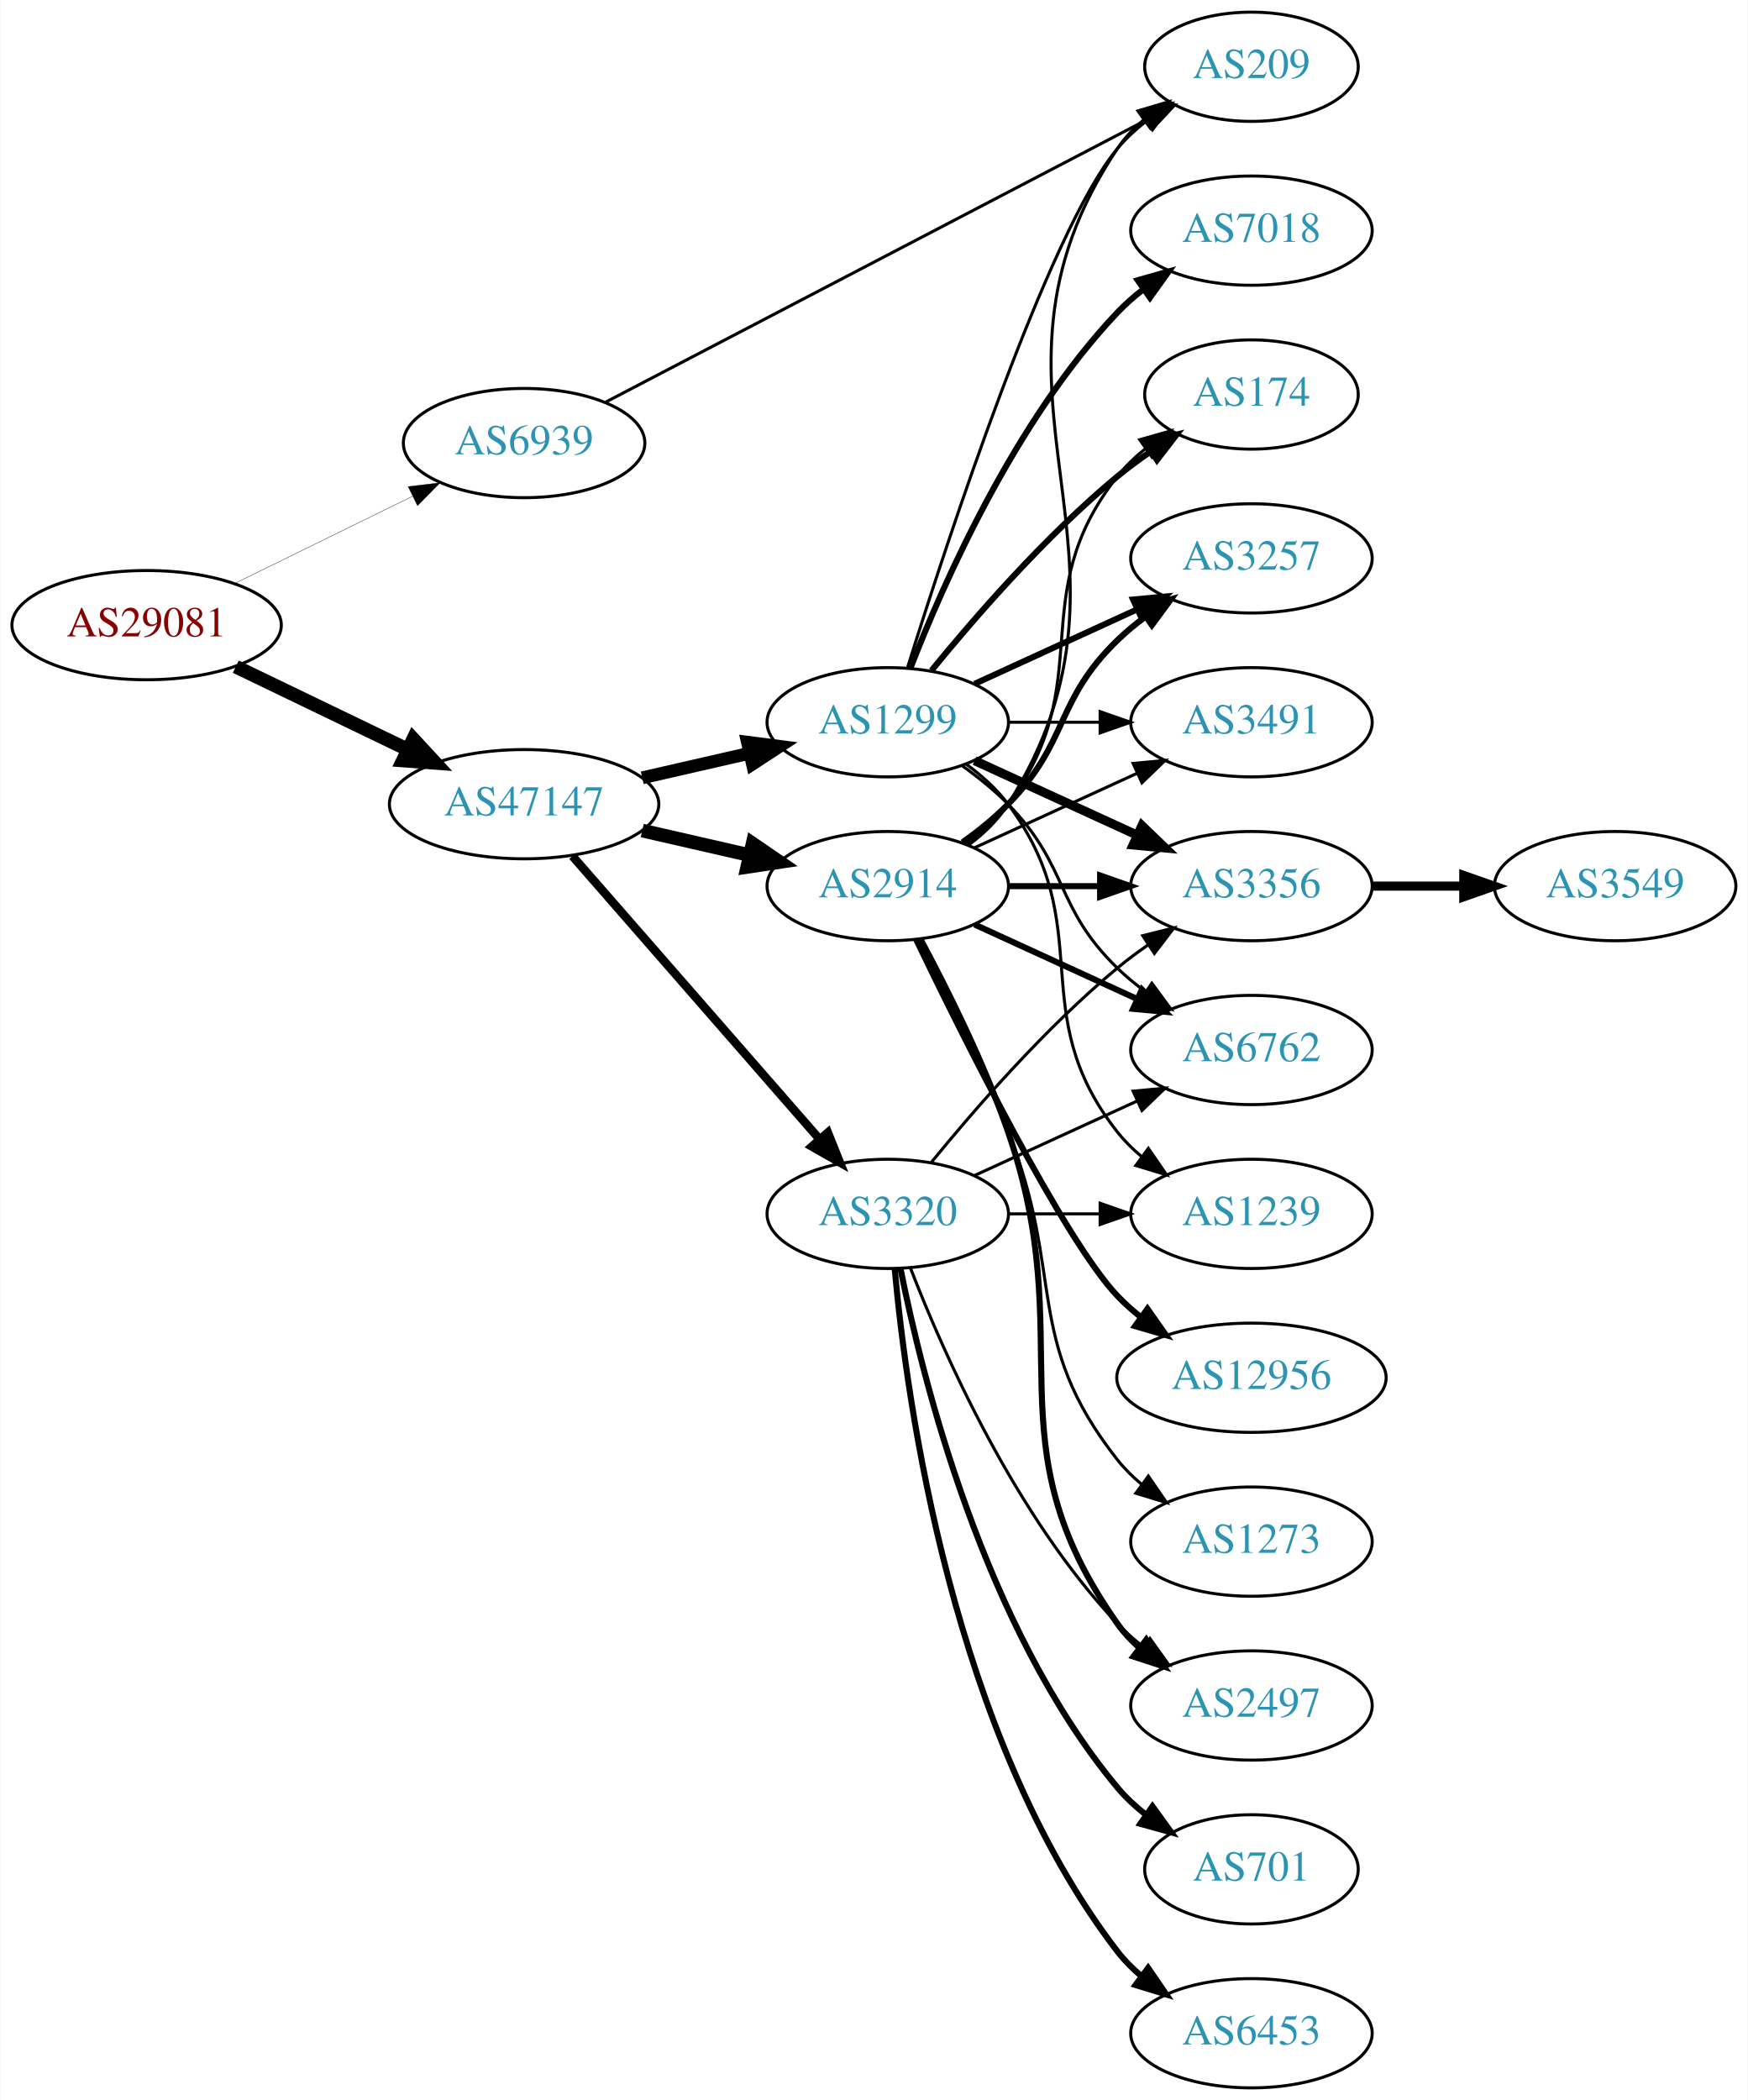
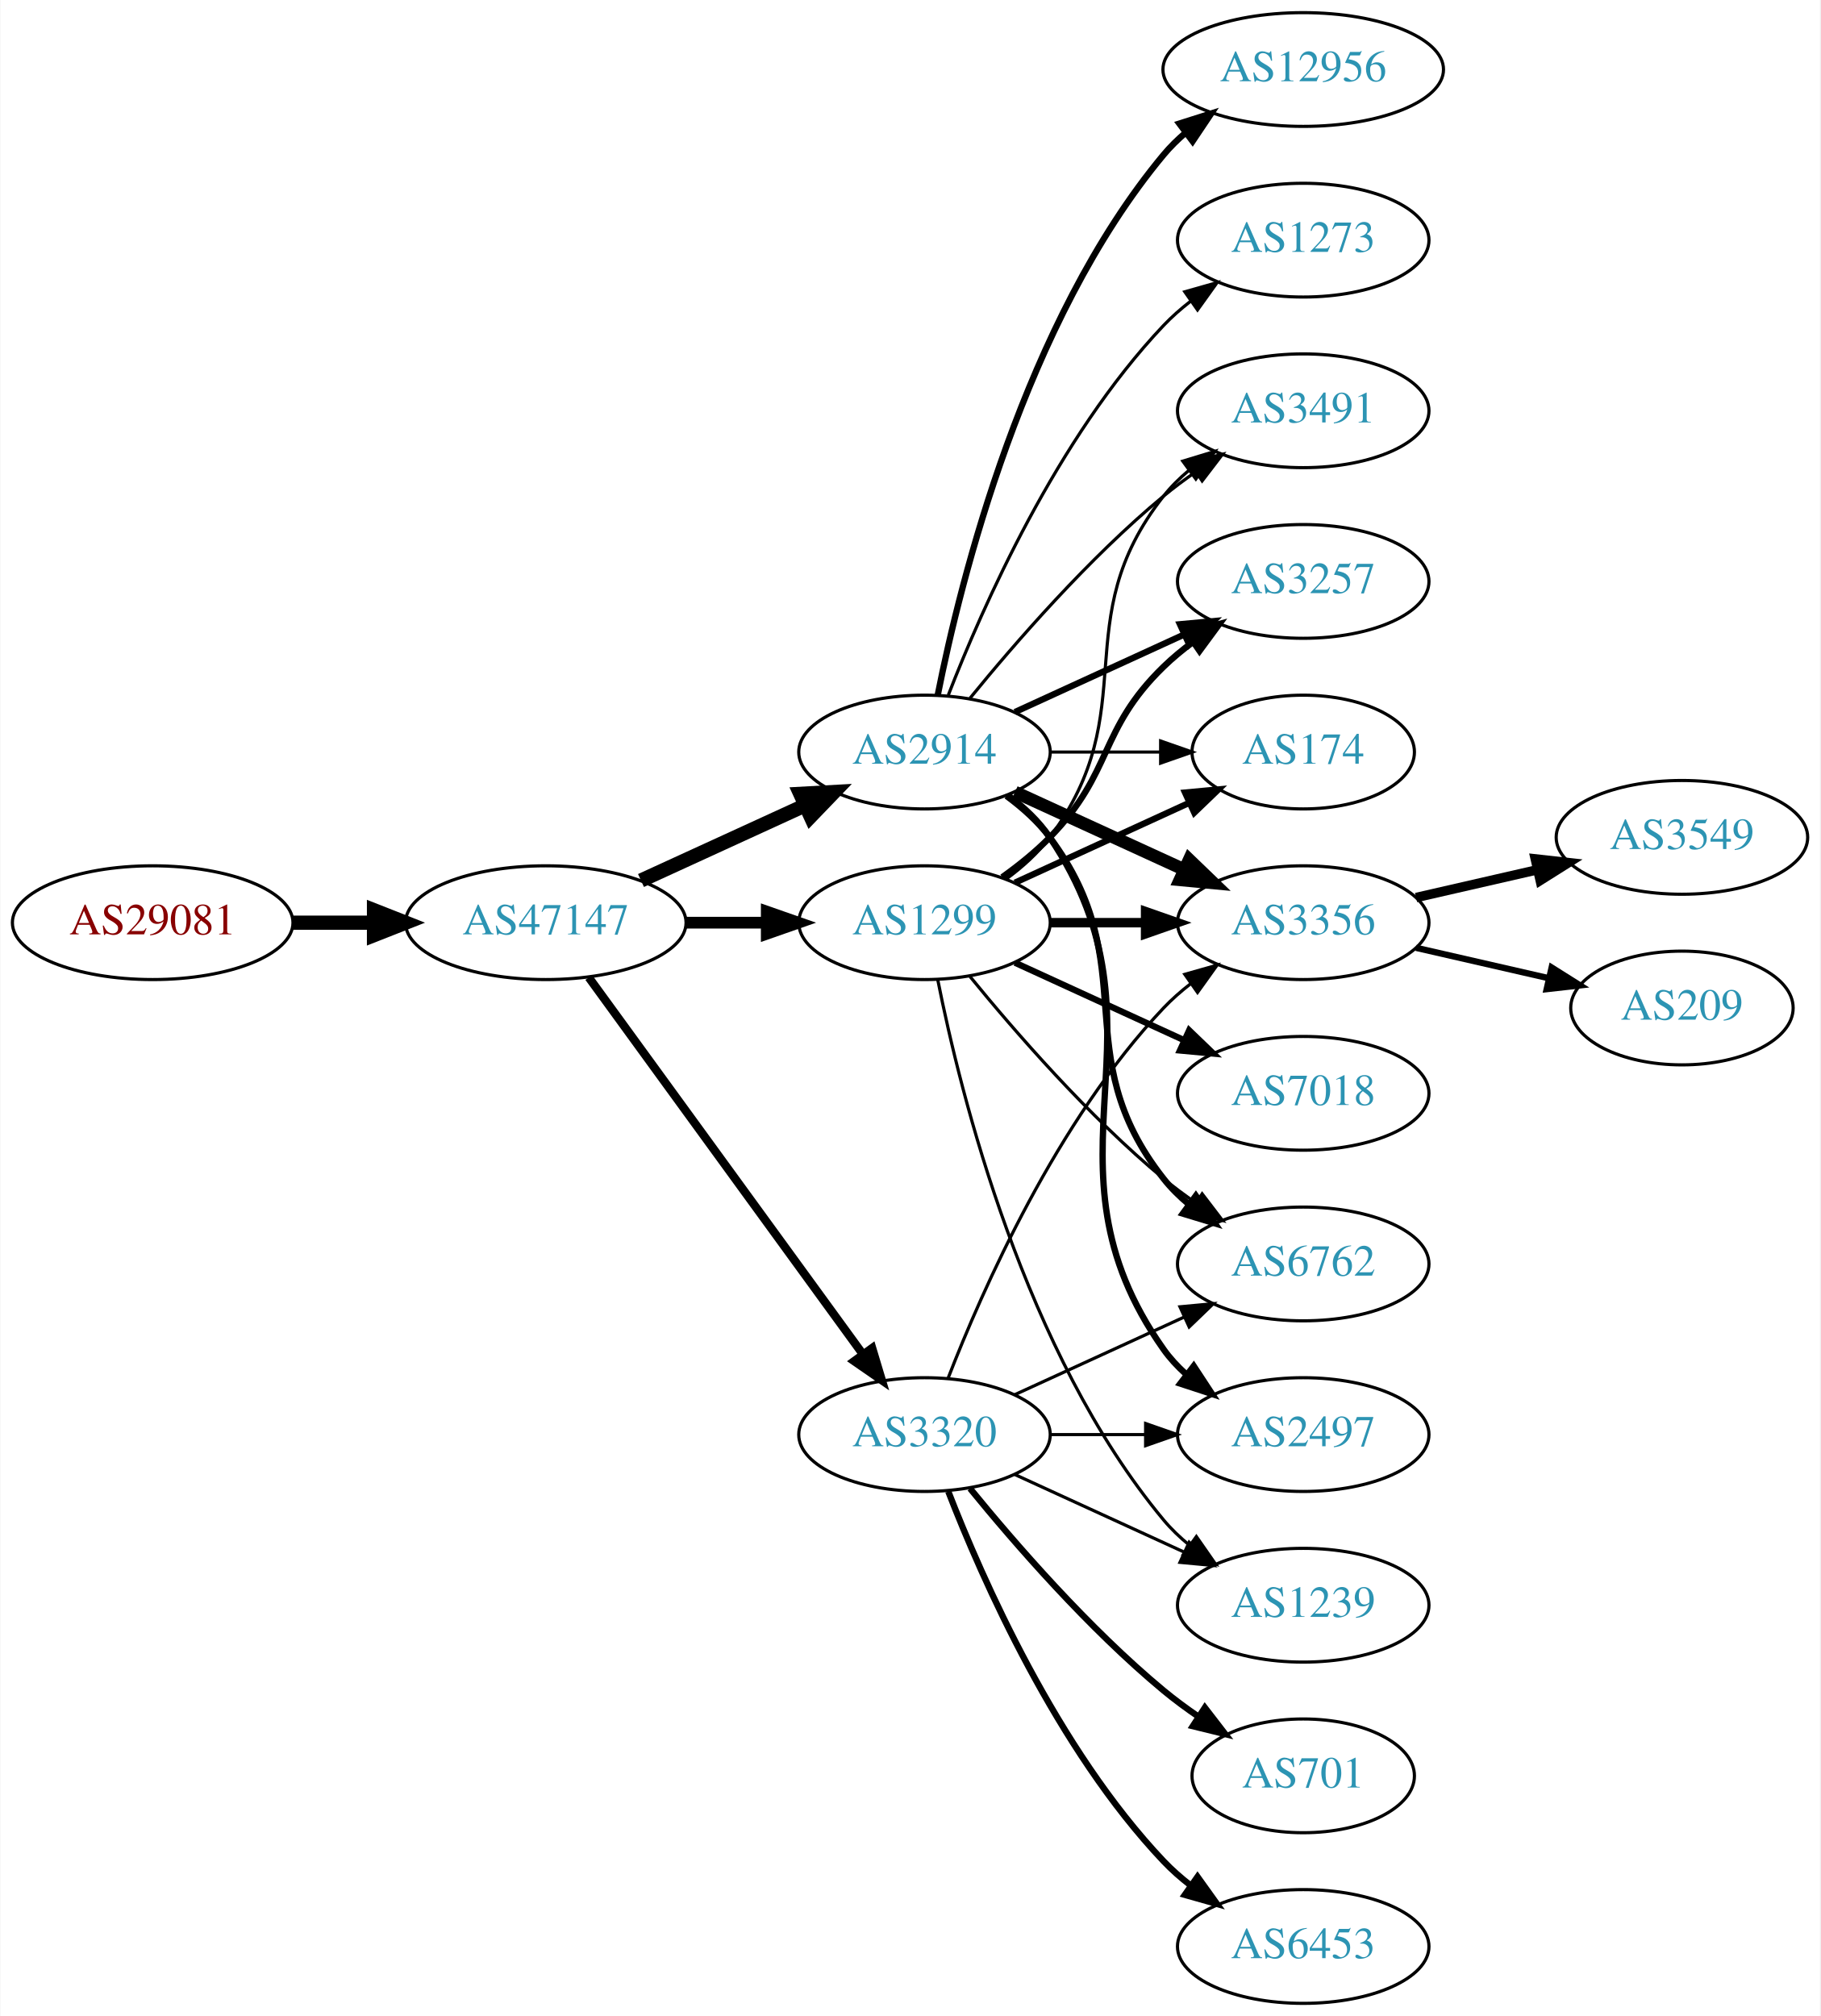
- <svg xmlns="http://www.w3.org/2000/svg" xmlns:xlink="http://www.w3.org/1999/xlink" width="576pt" height="692pt" viewBox="0.00 0.00 575.76 692.00">
-   <g id="graph0" class="graph" transform="scale(1 1) rotate(0) translate(4 688)">
-     <polygon fill="white" stroke="none" points="-4,4 -4,-688 571.762,-688 571.762,4 -4,4" />
+ <svg xmlns="http://www.w3.org/2000/svg" xmlns:xlink="http://www.w3.org/1999/xlink" width="576pt" height="638pt" viewBox="0.00 0.00 575.76 638.00">
+   <g id="graph0" class="graph" transform="scale(1 1) rotate(0) translate(4 634)">
+     <polygon fill="white" stroke="none" points="-4,4 -4,-634 571.762,-634 571.762,4 -4,4" />
    <g id="node1" class="node">
      <g id="a_node1">
        <a xlink:href="/asn/29081" xlink:title="AS29081 ~ WVNET-AT-AS [AT]">
-           <ellipse fill="#ffffff" stroke="black" cx="44.196" cy="-482" rx="44.393" ry="18" />
-           <text text-anchor="middle" x="44.196" y="-478.3" font-family="Times,serif" font-size="14.00" fill="#880000">AS29081</text>
+           <ellipse fill="#ffffff" stroke="black" cx="44.196" cy="-342" rx="44.393" ry="18" />
+           <text text-anchor="middle" x="44.196" y="-338.3" font-family="Times,serif" font-size="14.00" fill="#880000">AS29081</text>
        </a>
      </g>
    </g>
    <g id="node2" class="node">
      <g id="a_node2">
        <a xlink:href="/asn/47147" xlink:title="AS47147 ~ ANEXIA Internetdienstleistungs GmbH [AT]">
-           <ellipse fill="#ffffff" stroke="black" cx="168.588" cy="-423" rx="44.393" ry="18" />
-           <text text-anchor="middle" x="168.588" y="-419.3" font-family="Times,serif" font-size="14.00" fill="#2c94b3">AS47147</text>
+           <ellipse fill="#ffffff" stroke="black" cx="168.588" cy="-342" rx="44.393" ry="18" />
+           <text text-anchor="middle" x="168.588" y="-338.3" font-family="Times,serif" font-size="14.00" fill="#2c94b3">AS47147</text>
        </a>
      </g>
    </g>
    <g id="edge1" class="edge">
-       <path fill="none" stroke="black" stroke-width="4.5" d="M73.583,-468.316C90.421,-460.199 111.963,-449.814 130.177,-441.034" />
-       <polygon fill="black" stroke="black" stroke-width="4.5" points="132.057,-444.499 139.355,-436.61 128.637,-437.405 132.057,-444.499" />
+       <path fill="none" stroke="black" stroke-width="4.5" d="M88.692,-342C96.898,-342 105.569,-342 114.041,-342" />
+       <polygon fill="black" stroke="black" stroke-width="4.5" points="114.233,-345.938 124.233,-342 114.233,-338.063 114.233,-345.938" />
    </g>
    <g id="node3" class="node">
      <g id="a_node3">
-         <a xlink:href="/asn/6939" xlink:title="AS6939 ~ Hurricane Electric LLC [US]">
-           <ellipse fill="#ffffff" stroke="black" cx="168.588" cy="-542" rx="39.794" ry="18" />
-           <text text-anchor="middle" x="168.588" y="-538.3" font-family="Times,serif" font-size="14.00" fill="#2c94b3">AS6939</text>
+         <a xlink:href="/asn/2914" xlink:title="AS2914 ~ NTT America, Inc. [US]">
+           <ellipse fill="#ffffff" stroke="black" cx="288.431" cy="-396" rx="39.794" ry="18" />
+           <text text-anchor="middle" x="288.431" y="-392.3" font-family="Times,serif" font-size="14.00" fill="#2c94b3">AS2914</text>
        </a>
      </g>
    </g>
    <g id="edge2" class="edge">
-       <path fill="none" stroke="black" stroke-width="0.11" d="M73.275,-495.765C90.663,-504.289 113.156,-515.316 131.814,-524.462" />
-       <polygon fill="black" stroke="black" stroke-width="0.11" points="130.379,-527.657 140.899,-528.916 133.46,-521.372 130.379,-527.657" />
+       <path fill="none" stroke="black" stroke-width="4.5" d="M198.718,-355.348C214.329,-362.502 233.727,-371.391 250.399,-379.03" />
+       <polygon fill="black" stroke="black" stroke-width="4.5" points="249.119,-382.775 259.851,-383.362 252.4,-375.616 249.119,-382.775" />
    </g>
    <g id="node4" class="node">
      <g id="a_node4">
        <a xlink:href="/asn/1299" xlink:title="AS1299 ~ Telia Carrier [EU]">
-           <ellipse fill="#ffffff" stroke="black" cx="288.431" cy="-450" rx="39.794" ry="18" />
-           <text text-anchor="middle" x="288.431" y="-446.3" font-family="Times,serif" font-size="14.00" fill="#2c94b3">AS1299</text>
+           <ellipse fill="#ffffff" stroke="black" cx="288.431" cy="-342" rx="39.794" ry="18" />
+           <text text-anchor="middle" x="288.431" y="-338.3" font-family="Times,serif" font-size="14.00" fill="#2c94b3">AS1299</text>
        </a>
      </g>
    </g>
    <g id="edge3" class="edge">
-       <path fill="none" stroke="black" stroke-width="4.219" d="M207.523,-431.692C218.764,-434.267 231.176,-437.111 242.799,-439.774" />
-       <polygon fill="black" stroke="black" stroke-width="4.219" points="242.189,-443.421 252.761,-442.057 243.838,-436.225 242.189,-443.421" />
+       <path fill="none" stroke="black" stroke-width="3.706" d="M212.799,-342C221.112,-342 229.875,-342 238.357,-342" />
+       <polygon fill="black" stroke="black" stroke-width="3.706" points="238.516,-345.5 248.516,-342 238.516,-338.5 238.516,-345.5" />
    </g>
    <g id="node5" class="node">
      <g id="a_node5">
-         <a xlink:href="/asn/2914" xlink:title="AS2914 ~ NTT America, Inc. [US]">
-           <ellipse fill="#ffffff" stroke="black" cx="288.431" cy="-396" rx="39.794" ry="18" />
-           <text text-anchor="middle" x="288.431" y="-392.3" font-family="Times,serif" font-size="14.00" fill="#2c94b3">AS2914</text>
+         <a xlink:href="/asn/3320" xlink:title="AS3320 ~ DTAG [DE]">
+           <ellipse fill="#ffffff" stroke="black" cx="288.431" cy="-180" rx="39.794" ry="18" />
+           <text text-anchor="middle" x="288.431" y="-176.3" font-family="Times,serif" font-size="14.00" fill="#2c94b3">AS3320</text>
        </a>
      </g>
    </g>
    <g id="edge4" class="edge">
-       <path fill="none" stroke="black" stroke-width="4.5" d="M207.523,-414.308C218.764,-411.733 231.176,-408.889 242.799,-406.226" />
-       <polygon fill="black" stroke="black" stroke-width="4.5" points="243.893,-410.015 252.761,-403.943 242.134,-402.339 243.893,-410.015" />
+       <path fill="none" stroke="black" stroke-width="2.647" d="M182.199,-324.663C203.02,-296.04 244.683,-238.767 268.871,-205.514" />
+       <polygon fill="black" stroke="black" stroke-width="2.647" points="271.858,-207.358 274.91,-197.212 266.197,-203.24 271.858,-207.358" />
    </g>
    <g id="node6" class="node">
      <g id="a_node6">
-         <a xlink:href="/asn/3320" xlink:title="AS3320 ~ DTAG [DE]">
-           <ellipse fill="#ffffff" stroke="black" cx="288.431" cy="-288" rx="39.794" ry="18" />
-           <text text-anchor="middle" x="288.431" y="-284.3" font-family="Times,serif" font-size="14.00" fill="#2c94b3">AS3320</text>
+         <a xlink:href="/asn/6762" xlink:title="AS6762 ~ TELECOM ITALIA SPARKLE S.p.A. [IT]">
+           <ellipse fill="#ffffff" stroke="black" cx="408.273" cy="-234" rx="39.794" ry="18" />
+           <text text-anchor="middle" x="408.273" y="-230.3" font-family="Times,serif" font-size="14.00" fill="#2c94b3">AS6762</text>
        </a>
      </g>
    </g>
    <g id="edge5" class="edge">
-       <path fill="none" stroke="black" stroke-width="2.812" d="M184.513,-405.902C205.056,-382.369 242.175,-339.845 265.771,-312.813" />
-       <polygon fill="black" stroke="black" stroke-width="2.812" points="268.688,-314.794 272.627,-304.959 263.414,-310.191 268.688,-314.794" />
+       <path fill="none" stroke="black" stroke-width="2" d="M314.362,-382.118C319.438,-378.389 324.356,-373.984 328.077,-369 358.349,-328.458 332.779,-300.754 364.077,-261 366.402,-258.047 369.146,-255.33 372.105,-252.853" />
+       <polygon fill="black" stroke="black" stroke-width="2" points="374.298,-255.585 380.302,-246.855 370.165,-249.936 374.298,-255.585" />
+     </g>
+     <g id="node7" class="node">
+       <g id="a_node7">
+         <a xlink:href="/asn/2497" xlink:title="AS2497 ~ Internet Initiative Japan Inc. [JP]">
+           <ellipse fill="#ffffff" stroke="black" cx="408.273" cy="-180" rx="39.794" ry="18" />
+           <text text-anchor="middle" x="408.273" y="-176.3" font-family="Times,serif" font-size="14.00" fill="#2c94b3">AS2497</text>
+         </a>
+       </g>
+     </g>
+     <g id="edge6" class="edge">
+       <path fill="none" stroke="black" stroke-width="2" d="M314.75,-382.393C319.806,-378.649 324.617,-374.169 328.077,-369 369.102,-307.706 321.498,-267.225 364.077,-207 366.068,-204.184 368.455,-201.599 371.071,-199.24" />
+       <polygon fill="black" stroke="black" stroke-width="2" points="373.624,-201.694 379.44,-192.838 369.371,-196.135 373.624,-201.694" />
+     </g>
+     <g id="node8" class="node">
+       <g id="a_node8">
+         <a xlink:href="/asn/3356" xlink:title="AS3356 ~ Level 3 Parent, LLC [US]">
+           <ellipse fill="#ffffff" stroke="black" cx="408.273" cy="-342" rx="39.794" ry="18" />
+           <text text-anchor="middle" x="408.273" y="-338.3" font-family="Times,serif" font-size="14.00" fill="#2c94b3">AS3356</text>
+         </a>
+       </g>
+     </g>
+     <g id="edge7" class="edge">
+       <path fill="none" stroke="black" stroke-width="4" d="M317.06,-383.339C333.017,-376.027 353.287,-366.739 370.57,-358.819" />
+       <polygon fill="black" stroke="black" stroke-width="4" points="372.185,-361.929 379.818,-354.581 369.269,-355.565 372.185,-361.929" />
+     </g>
+     <g id="node9" class="node">
+       <g id="a_node9">
+         <a xlink:href="/asn/3491" xlink:title="AS3491 ~ PCCW Global, Inc. [US]">
+           <ellipse fill="#ffffff" stroke="black" cx="408.273" cy="-504" rx="39.794" ry="18" />
+           <text text-anchor="middle" x="408.273" y="-500.3" font-family="Times,serif" font-size="14.00" fill="#2c94b3">AS3491</text>
+         </a>
+       </g>
+     </g>
+     <g id="edge8" class="edge">
+       <path fill="none" stroke="black" d="M302.85,-413.065C316.964,-430.375 340.379,-457.345 364.077,-477 367.294,-479.668 370.794,-482.27 374.365,-484.741" />
+       <polygon fill="black" stroke="black" points="372.442,-487.666 382.721,-490.236 376.288,-481.817 372.442,-487.666" />
    </g>
    <g id="node10" class="node">
      <g id="a_node10">
-         <a xlink:href="/asn/209" xlink:title="AS209 ~ CenturyLink Communications, LLC [US]">
-           <ellipse fill="#ffffff" stroke="black" cx="408.273" cy="-666" rx="35.194" ry="18" />
-           <text text-anchor="middle" x="408.273" y="-662.3" font-family="Times,serif" font-size="14.00" fill="#2c94b3">AS209</text>
-         </a>
-       </g>
-     </g>
-     <g id="edge30" class="edge">
-       <path fill="none" stroke="black" d="M195.477,-555.506C238.792,-578.103 325.904,-623.55 373.809,-648.542" />
-       <polygon fill="black" stroke="black" points="372.358,-651.732 382.843,-653.255 375.596,-645.526 372.358,-651.732" />
-     </g>
-     <g id="node7" class="node">
-       <g id="a_node7">
-         <a xlink:href="/asn/3356" xlink:title="AS3356 ~ Level 3 Parent, LLC [US]">
-           <ellipse fill="#ffffff" stroke="black" cx="408.273" cy="-396" rx="39.794" ry="18" />
-           <text text-anchor="middle" x="408.273" y="-392.3" font-family="Times,serif" font-size="14.00" fill="#2c94b3">AS3356</text>
-         </a>
-       </g>
-     </g>
-     <g id="edge6" class="edge">
-       <path fill="none" stroke="black" stroke-width="3" d="M317.06,-437.339C333.017,-430.027 353.287,-420.739 370.57,-412.819" />
-       <polygon fill="black" stroke="black" stroke-width="3" points="372.185,-415.929 379.818,-408.581 369.269,-409.565 372.185,-415.929" />
-     </g>
-     <g id="node8" class="node">
-       <g id="a_node8">
-         <a xlink:href="/asn/174" xlink:title="AS174 ~ Cogent Communications [US]">
-           <ellipse fill="#ffffff" stroke="black" cx="408.273" cy="-558" rx="35.194" ry="18" />
-           <text text-anchor="middle" x="408.273" y="-554.3" font-family="Times,serif" font-size="14.00" fill="#2c94b3">AS174</text>
-         </a>
-       </g>
-     </g>
-     <g id="edge7" class="edge">
-       <path fill="none" stroke="black" stroke-width="2" d="M302.85,-467.065C316.964,-484.375 340.379,-511.345 364.077,-531 367.54,-533.872 371.333,-536.669 375.187,-539.308" />
-       <polygon fill="black" stroke="black" stroke-width="2" points="373.33,-542.275 383.62,-544.797 377.149,-536.408 373.33,-542.275" />
-     </g>
-     <g id="node9" class="node">
-       <g id="a_node9">
-         <a xlink:href="/asn/7018" xlink:title="AS7018 ~ AT&amp;T Services, Inc. [US]">
-           <ellipse fill="#ffffff" stroke="black" cx="408.273" cy="-612" rx="39.794" ry="18" />
-           <text text-anchor="middle" x="408.273" y="-608.3" font-family="Times,serif" font-size="14.00" fill="#2c94b3">AS7018</text>
-         </a>
-       </g>
-     </g>
-     <g id="edge8" class="edge">
-       <path fill="none" stroke="black" stroke-width="2" d="M295.954,-467.994C306.704,-495.728 330.362,-549.429 364.077,-585 366.663,-587.728 369.581,-590.294 372.649,-592.677" />
-       <polygon fill="black" stroke="black" stroke-width="2" points="370.803,-595.658 380.997,-598.543 374.827,-589.93 370.803,-595.658" />
+         <a xlink:href="/asn/3257" xlink:title="AS3257 ~ GTT [DE]">
+           <ellipse fill="#ffffff" stroke="black" cx="408.273" cy="-450" rx="39.794" ry="18" />
+           <text text-anchor="middle" x="408.273" y="-446.3" font-family="Times,serif" font-size="14.00" fill="#2c94b3">AS3257</text>
+         </a>
+       </g>
    </g>
    <g id="edge9" class="edge">
-       <path fill="none" stroke="black" d="M294.951,-468.025C307.984,-509.771 341.282,-611.614 364.077,-639 366.814,-642.288 370.059,-645.298 373.522,-648.017" />
-       <polygon fill="black" stroke="black" points="371.658,-650.983 381.863,-653.827 375.659,-645.239 371.658,-650.983" />
+       <path fill="none" stroke="black" stroke-width="2" d="M317.06,-408.661C333.017,-415.973 353.287,-425.261 370.57,-433.181" />
+       <polygon fill="black" stroke="black" stroke-width="2" points="369.269,-436.435 379.818,-437.419 372.185,-430.071 369.269,-436.435" />
    </g>
    <g id="node11" class="node">
      <g id="a_node11">
-         <a xlink:href="/asn/3257" xlink:title="AS3257 ~ GTT [DE]">
-           <ellipse fill="#ffffff" stroke="black" cx="408.273" cy="-504" rx="39.794" ry="18" />
-           <text text-anchor="middle" x="408.273" y="-500.3" font-family="Times,serif" font-size="14.00" fill="#2c94b3">AS3257</text>
+         <a xlink:href="/asn/174" xlink:title="AS174 ~ Cogent Communications [US]">
+           <ellipse fill="#ffffff" stroke="black" cx="408.273" cy="-396" rx="35.194" ry="18" />
+           <text text-anchor="middle" x="408.273" y="-392.3" font-family="Times,serif" font-size="14.00" fill="#2c94b3">AS174</text>
        </a>
      </g>
    </g>
    <g id="edge10" class="edge">
-       <path fill="none" stroke="black" stroke-width="2" d="M317.06,-462.661C333.017,-469.973 353.287,-479.261 370.57,-487.181" />
-       <polygon fill="black" stroke="black" stroke-width="2" points="369.269,-490.435 379.818,-491.419 372.185,-484.071 369.269,-490.435" />
+       <path fill="none" stroke="black" d="M328.343,-396C339.43,-396 351.59,-396 362.972,-396" />
+       <polygon fill="black" stroke="black" points="363.154,-399.5 373.154,-396 363.154,-392.5 363.154,-399.5" />
    </g>
    <g id="node12" class="node">
      <g id="a_node12">
-         <a xlink:href="/asn/6762" xlink:title="AS6762 ~ TELECOM ITALIA SPARKLE S.p.A. [IT]">
-           <ellipse fill="#ffffff" stroke="black" cx="408.273" cy="-342" rx="39.794" ry="18" />
-           <text text-anchor="middle" x="408.273" y="-338.3" font-family="Times,serif" font-size="14.00" fill="#2c94b3">AS6762</text>
+         <a xlink:href="/asn/12956" xlink:title="AS12956 ~ TELXIUS [ES]">
+           <ellipse fill="#ffffff" stroke="black" cx="408.273" cy="-612" rx="44.393" ry="18" />
+           <text text-anchor="middle" x="408.273" y="-608.3" font-family="Times,serif" font-size="14.00" fill="#2c94b3">AS12956</text>
        </a>
      </g>
    </g>
    <g id="edge11" class="edge">
-       <path fill="none" stroke="black" d="M313.025,-435.611C318.281,-431.852 323.613,-427.563 328.077,-423 348.25,-402.383 343.384,-389.094 364.077,-369 366.922,-366.237 370.096,-363.614 373.396,-361.166" />
-       <polygon fill="black" stroke="black" points="375.462,-363.994 381.744,-355.462 371.513,-358.214 375.462,-363.994" />
+       <path fill="none" stroke="black" stroke-width="2" d="M292.629,-414.073C299.793,-450.141 320.067,-532.125 364.077,-585 366.171,-587.515 368.561,-589.867 371.119,-592.051" />
+       <polygon fill="black" stroke="black" stroke-width="2" points="369.068,-594.887 379.167,-598.091 373.27,-589.289 369.068,-594.887" />
    </g>
    <g id="node13" class="node">
      <g id="a_node13">
-         <a xlink:href="/asn/1239" xlink:title="AS1239 ~ Sprint [US]">
-           <ellipse fill="#ffffff" stroke="black" cx="408.273" cy="-288" rx="39.794" ry="18" />
-           <text text-anchor="middle" x="408.273" y="-284.3" font-family="Times,serif" font-size="14.00" fill="#2c94b3">AS1239</text>
+         <a xlink:href="/asn/1273" xlink:title="AS1273 ~ Vodafone Group PLC [EU]">
+           <ellipse fill="#ffffff" stroke="black" cx="408.273" cy="-558" rx="39.794" ry="18" />
+           <text text-anchor="middle" x="408.273" y="-554.3" font-family="Times,serif" font-size="14.00" fill="#2c94b3">AS1273</text>
        </a>
      </g>
    </g>
    <g id="edge12" class="edge">
-       <path fill="none" stroke="black" d="M314.362,-436.118C319.438,-432.389 324.356,-427.984 328.077,-423 358.349,-382.458 332.779,-354.754 364.077,-315 366.402,-312.047 369.146,-309.33 372.105,-306.853" />
-       <polygon fill="black" stroke="black" points="374.298,-309.585 380.302,-300.855 370.165,-303.936 374.298,-309.585" />
+       <path fill="none" stroke="black" d="M295.954,-413.994C306.704,-441.728 330.362,-495.429 364.077,-531 366.663,-533.728 369.581,-536.294 372.649,-538.677" />
+       <polygon fill="black" stroke="black" points="370.803,-541.658 380.997,-544.543 374.827,-535.93 370.803,-541.658" />
+     </g>
+     <g id="edge17" class="edge">
+       <path fill="none" stroke="black" d="M302.85,-324.935C316.964,-307.625 340.379,-280.655 364.077,-261 367.294,-258.332 370.794,-255.73 374.365,-253.259" />
+       <polygon fill="black" stroke="black" points="376.288,-256.183 382.721,-247.764 372.442,-250.334 376.288,-256.183" />
+     </g>
+     <g id="edge13" class="edge">
+       <path fill="none" stroke="black" stroke-width="3" d="M328.343,-342C337.897,-342 348.246,-342 358.209,-342" />
+       <polygon fill="black" stroke="black" stroke-width="3" points="358.402,-345.5 368.402,-342 358.402,-338.5 358.402,-345.5" />
+     </g>
+     <g id="edge19" class="edge">
+       <path fill="none" stroke="black" d="M314.362,-355.882C319.438,-359.611 324.356,-364.016 328.077,-369 358.349,-409.542 332.779,-437.246 364.077,-477 366.402,-479.953 369.146,-482.67 372.105,-485.147" />
+       <polygon fill="black" stroke="black" points="370.165,-488.064 380.302,-491.145 374.298,-482.415 370.165,-488.064" />
+     </g>
+     <g id="edge16" class="edge">
+       <path fill="none" stroke="black" stroke-width="2" d="M313.025,-356.389C318.281,-360.148 323.613,-364.437 328.077,-369 348.25,-389.617 343.384,-402.906 364.077,-423 366.922,-425.763 370.096,-428.386 373.396,-430.834" />
+       <polygon fill="black" stroke="black" stroke-width="2" points="371.513,-433.786 381.744,-436.538 375.462,-428.006 371.513,-433.786" />
+     </g>
+     <g id="edge15" class="edge">
+       <path fill="none" stroke="black" stroke-width="2" d="M317.06,-354.661C333.476,-362.183 354.457,-371.798 372.054,-379.861" />
+       <polygon fill="black" stroke="black" stroke-width="2" points="370.883,-383.174 381.432,-384.158 373.799,-376.811 370.883,-383.174" />
    </g>
    <g id="node14" class="node">
      <g id="a_node14">
-         <a xlink:href="/asn/3491" xlink:title="AS3491 ~ PCCW Global, Inc. [US]">
-           <ellipse fill="#ffffff" stroke="black" cx="408.273" cy="-450" rx="39.794" ry="18" />
-           <text text-anchor="middle" x="408.273" y="-446.3" font-family="Times,serif" font-size="14.00" fill="#2c94b3">AS3491</text>
-         </a>
-       </g>
-     </g>
-     <g id="edge13" class="edge">
-       <path fill="none" stroke="black" d="M328.343,-450C337.897,-450 348.246,-450 358.209,-450" />
-       <polygon fill="black" stroke="black" points="358.402,-453.5 368.402,-450 358.402,-446.5 358.402,-453.5" />
+         <a xlink:href="/asn/7018" xlink:title="AS7018 ~ AT&amp;T Services, Inc. [US]">
+           <ellipse fill="#ffffff" stroke="black" cx="408.273" cy="-288" rx="39.794" ry="18" />
+           <text text-anchor="middle" x="408.273" y="-284.3" font-family="Times,serif" font-size="14.00" fill="#2c94b3">AS7018</text>
+         </a>
+       </g>
    </g>
    <g id="edge14" class="edge">
-       <path fill="none" stroke="black" stroke-width="2" d="M328.343,-396C337.897,-396 348.246,-396 358.209,-396" />
-       <polygon fill="black" stroke="black" stroke-width="2" points="358.402,-399.5 368.402,-396 358.402,-392.5 358.402,-399.5" />
-     </g>
-     <g id="edge16" class="edge">
-       <path fill="none" stroke="black" d="M314.362,-409.882C319.438,-413.611 324.356,-418.016 328.077,-423 358.349,-463.542 332.779,-491.246 364.077,-531 366.724,-534.361 369.912,-537.417 373.344,-540.161" />
-       <polygon fill="black" stroke="black" points="371.457,-543.113 381.651,-546 375.482,-537.386 371.457,-543.113" />
-     </g>
-     <g id="edge21" class="edge">
-       <path fill="none" stroke="black" d="M314.957,-409.472C320.002,-413.223 324.757,-417.74 328.077,-423 380.027,-505.3 310.039,-558.056 364.077,-639 366.453,-642.558 369.473,-645.736 372.809,-648.549" />
-       <polygon fill="black" stroke="black" points="370.854,-651.455 381.013,-654.462 374.947,-645.776 370.854,-651.455" />
-     </g>
-     <g id="edge17" class="edge">
-       <path fill="none" stroke="black" stroke-width="2" d="M313.025,-410.389C318.281,-414.148 323.613,-418.437 328.077,-423 348.25,-443.617 343.384,-456.906 364.077,-477 366.922,-479.763 370.096,-482.386 373.396,-484.834" />
-       <polygon fill="black" stroke="black" stroke-width="2" points="371.513,-487.786 381.744,-490.538 375.462,-482.006 371.513,-487.786" />
-     </g>
-     <g id="edge19" class="edge">
-       <path fill="none" stroke="black" stroke-width="2" d="M317.06,-383.339C333.017,-376.027 353.287,-366.739 370.57,-358.819" />
-       <polygon fill="black" stroke="black" stroke-width="2" points="372.185,-361.929 379.818,-354.581 369.269,-355.565 372.185,-361.929" />
-     </g>
-     <g id="edge18" class="edge">
-       <path fill="none" stroke="black" d="M317.06,-408.661C333.017,-415.973 353.287,-425.261 370.57,-433.181" />
-       <polygon fill="black" stroke="black" points="369.269,-436.435 379.818,-437.419 372.185,-430.071 369.269,-436.435" />
+       <path fill="none" stroke="black" stroke-width="2" d="M317.06,-329.339C333.017,-322.027 353.287,-312.739 370.57,-304.819" />
+       <polygon fill="black" stroke="black" stroke-width="2" points="372.185,-307.929 379.818,-300.581 369.269,-301.565 372.185,-307.929" />
    </g>
    <g id="node15" class="node">
      <g id="a_node15">
-         <a xlink:href="/asn/2497" xlink:title="AS2497 ~ Internet Initiative Japan Inc. [JP]">
+         <a xlink:href="/asn/1239" xlink:title="AS1239 ~ Sprint [US]">
          <ellipse fill="#ffffff" stroke="black" cx="408.273" cy="-126" rx="39.794" ry="18" />
-           <text text-anchor="middle" x="408.273" y="-122.3" font-family="Times,serif" font-size="14.00" fill="#2c94b3">AS2497</text>
-         </a>
-       </g>
-     </g>
-     <g id="edge15" class="edge">
-       <path fill="none" stroke="black" stroke-width="2" d="M299.224,-378.474C307.861,-362.389 320.258,-337.685 328.077,-315 352.112,-245.269 321.498,-213.225 364.077,-153 366.068,-150.184 368.455,-147.599 371.071,-145.24" />
-       <polygon fill="black" stroke="black" stroke-width="2" points="373.624,-147.694 379.44,-138.838 369.371,-142.135 373.624,-147.694" />
-     </g>
-     <g id="node16" class="node">
-       <g id="a_node16">
-         <a xlink:href="/asn/12956" xlink:title="AS12956 ~ TELXIUS [ES]">
-           <ellipse fill="#ffffff" stroke="black" cx="408.273" cy="-234" rx="44.393" ry="18" />
-           <text text-anchor="middle" x="408.273" y="-230.3" font-family="Times,serif" font-size="14.00" fill="#2c94b3">AS12956</text>
-         </a>
-       </g>
-     </g>
-     <g id="edge20" class="edge">
-       <path fill="none" stroke="black" stroke-width="2" d="M297.778,-378.405C313.245,-346.268 346.39,-279.66 364.077,-261 366.461,-258.485 369.128,-256.107 371.934,-253.883" />
-       <polygon fill="black" stroke="black" stroke-width="2" points="374.003,-256.707 380.096,-248.039 369.928,-251.015 374.003,-256.707" />
-     </g>
-     <g id="node17" class="node">
-       <g id="a_node17">
-         <a xlink:href="/asn/1273" xlink:title="AS1273 ~ Vodafone Group PLC [EU]">
-           <ellipse fill="#ffffff" stroke="black" cx="408.273" cy="-180" rx="39.794" ry="18" />
-           <text text-anchor="middle" x="408.273" y="-176.3" font-family="Times,serif" font-size="14.00" fill="#2c94b3">AS1273</text>
-         </a>
-       </g>
-     </g>
-     <g id="edge22" class="edge">
-       <path fill="none" stroke="black" d="M298.511,-378.583C306.78,-362.366 319.042,-337.397 328.077,-315 347.007,-268.078 332.779,-246.754 364.077,-207 366.402,-204.047 369.146,-201.33 372.105,-198.853" />
-       <polygon fill="black" stroke="black" points="374.298,-201.585 380.302,-192.855 370.165,-195.936 374.298,-201.585" />
-     </g>
-     <g id="edge28" class="edge">
-       <path fill="none" stroke="black" d="M302.85,-305.065C316.964,-322.375 340.379,-349.345 364.077,-369 367.294,-371.668 370.794,-374.27 374.365,-376.741" />
-       <polygon fill="black" stroke="black" points="372.442,-379.666 382.721,-382.236 376.288,-373.817 372.442,-379.666" />
+           <text text-anchor="middle" x="408.273" y="-122.3" font-family="Times,serif" font-size="14.00" fill="#2c94b3">AS1239</text>
+         </a>
+       </g>
+     </g>
+     <g id="edge18" class="edge">
+       <path fill="none" stroke="black" d="M292.629,-323.927C299.793,-287.859 320.067,-205.875 364.077,-153 366.482,-150.111 369.278,-147.437 372.271,-144.987" />
+       <polygon fill="black" stroke="black" points="374.461,-147.723 380.514,-139.027 370.359,-142.05 374.461,-147.723" />
+     </g>
+     <g id="edge26" class="edge">
+       <path fill="none" stroke="black" d="M317.06,-192.661C333.017,-199.973 353.287,-209.261 370.57,-217.181" />
+       <polygon fill="black" stroke="black" points="369.269,-220.435 379.818,-221.419 372.185,-214.071 369.269,-220.435" />
+     </g>
+     <g id="edge24" class="edge">
+       <path fill="none" stroke="black" d="M328.343,-180C337.897,-180 348.246,-180 358.209,-180" />
+       <polygon fill="black" stroke="black" points="358.402,-183.5 368.402,-180 358.402,-176.5 358.402,-183.5" />
    </g>
    <g id="edge27" class="edge">
-       <path fill="none" stroke="black" d="M317.06,-300.661C333.017,-307.973 353.287,-317.261 370.57,-325.181" />
-       <polygon fill="black" stroke="black" points="369.269,-328.435 379.818,-329.419 372.185,-322.071 369.269,-328.435" />
-     </g>
-     <g id="edge25" class="edge">
-       <path fill="none" stroke="black" d="M328.343,-288C337.897,-288 348.246,-288 358.209,-288" />
-       <polygon fill="black" stroke="black" points="358.402,-291.5 368.402,-288 358.402,-284.5 358.402,-291.5" />
+       <path fill="none" stroke="black" d="M295.954,-197.994C306.704,-225.728 330.362,-279.429 364.077,-315 366.663,-317.728 369.581,-320.294 372.649,-322.677" />
+       <polygon fill="black" stroke="black" points="370.803,-325.658 380.997,-328.543 374.827,-319.93 370.803,-325.658" />
    </g>
    <g id="edge23" class="edge">
-       <path fill="none" stroke="black" d="M295.954,-270.006C306.704,-242.272 330.362,-188.571 364.077,-153 366.663,-150.272 369.581,-147.706 372.649,-145.323" />
-       <polygon fill="black" stroke="black" points="374.827,-148.07 380.997,-139.457 370.803,-142.342 374.827,-148.07" />
+       <path fill="none" stroke="black" d="M317.06,-167.339C333.017,-160.027 353.287,-150.739 370.57,-142.819" />
+       <polygon fill="black" stroke="black" points="372.185,-145.929 379.818,-138.581 369.269,-139.565 372.185,-145.929" />
    </g>
    <g id="node18" class="node">
      <g id="a_node18">
        <a xlink:href="/asn/701" xlink:title="AS701 ~ UUNET [US]">
          <ellipse fill="#ffffff" stroke="black" cx="408.273" cy="-72" rx="35.194" ry="18" />
          <text text-anchor="middle" x="408.273" y="-68.3" font-family="Times,serif" font-size="14.00" fill="#2c94b3">AS701</text>
        </a>
      </g>
    </g>
-     <g id="edge24" class="edge">
-       <path fill="none" stroke="black" stroke-width="2" d="M292.629,-269.927C299.793,-233.859 320.067,-151.875 364.077,-99 366.814,-95.712 370.059,-92.702 373.522,-89.983" />
-       <polygon fill="black" stroke="black" stroke-width="2" points="375.659,-92.761 381.863,-84.173 371.658,-87.017 375.659,-92.761" />
+     <g id="edge22" class="edge">
+       <path fill="none" stroke="black" stroke-width="2" d="M302.85,-162.935C316.964,-145.625 340.379,-118.655 364.077,-99 367.54,-96.128 371.333,-93.331 375.187,-90.692" />
+       <polygon fill="black" stroke="black" stroke-width="2" points="377.149,-93.592 383.62,-85.203 373.33,-87.725 377.149,-93.592" />
    </g>
    <g id="node19" class="node">
      <g id="a_node19">
        <a xlink:href="/asn/6453" xlink:title="AS6453 ~ TATA COMMUNICATIONS (AMERICA) INC [US]">
          <ellipse fill="#ffffff" stroke="black" cx="408.273" cy="-18" rx="39.794" ry="18" />
          <text text-anchor="middle" x="408.273" y="-14.3" font-family="Times,serif" font-size="14.00" fill="#2c94b3">AS6453</text>
        </a>
      </g>
    </g>
-     <g id="edge26" class="edge">
-       <path fill="none" stroke="black" stroke-width="2" d="M290.715,-269.883C294.613,-226.668 309.63,-115.869 364.077,-45 366.367,-42.02 369.087,-39.284 372.032,-36.795" />
-       <polygon fill="black" stroke="black" stroke-width="2" points="374.225,-39.527 380.208,-30.782 370.078,-33.888 374.225,-39.527" />
-     </g>
-     <g id="node20" class="node">
-       <g id="a_node20">
+     <g id="edge25" class="edge">
+       <path fill="none" stroke="black" stroke-width="2" d="M295.954,-162.006C306.704,-134.272 330.362,-80.571 364.077,-45 366.663,-42.272 369.581,-39.706 372.649,-37.323" />
+       <polygon fill="black" stroke="black" stroke-width="2" points="374.827,-40.069 380.997,-31.457 370.803,-34.342 374.827,-40.069" />
+     </g>
+     <g id="node16" class="node">
+       <g id="a_node16">
        <a xlink:href="/asn/3549" xlink:title="AS3549 ~ Level 3 Parent, LLC [US]">
-           <ellipse fill="#ffffff" stroke="black" cx="528.116" cy="-396" rx="39.794" ry="18" />
-           <text text-anchor="middle" x="528.116" y="-392.3" font-family="Times,serif" font-size="14.00" fill="#2c94b3">AS3549</text>
-         </a>
-       </g>
-     </g>
-     <g id="edge29" class="edge">
-       <path fill="none" stroke="black" stroke-width="3" d="M448.186,-396C457.739,-396 468.089,-396 478.052,-396" />
-       <polygon fill="black" stroke="black" stroke-width="3" points="478.244,-399.5 488.244,-396 478.244,-392.5 478.244,-399.5" />
+           <ellipse fill="#ffffff" stroke="black" cx="528.116" cy="-369" rx="39.794" ry="18" />
+           <text text-anchor="middle" x="528.116" y="-365.3" font-family="Times,serif" font-size="14.00" fill="#2c94b3">AS3549</text>
+         </a>
+       </g>
+     </g>
+     <g id="edge20" class="edge">
+       <path fill="none" stroke="black" stroke-width="3" d="M443.993,-349.955C455.993,-352.704 469.613,-355.825 482.306,-358.733" />
+       <polygon fill="black" stroke="black" stroke-width="3" points="481.708,-362.187 492.238,-361.009 483.272,-355.364 481.708,-362.187" />
+     </g>
+     <g id="node17" class="node">
+       <g id="a_node17">
+         <a xlink:href="/asn/209" xlink:title="AS209 ~ CenturyLink Communications, LLC [US]">
+           <ellipse fill="#ffffff" stroke="black" cx="528.116" cy="-315" rx="35.194" ry="18" />
+           <text text-anchor="middle" x="528.116" y="-311.3" font-family="Times,serif" font-size="14.00" fill="#2c94b3">AS209</text>
+         </a>
+       </g>
+     </g>
+     <g id="edge21" class="edge">
+       <path fill="none" stroke="black" stroke-width="2" d="M443.993,-334.045C457.085,-331.045 472.107,-327.604 485.748,-324.478" />
+       <polygon fill="black" stroke="black" stroke-width="2" points="486.89,-327.807 495.855,-322.162 485.326,-320.984 486.89,-327.807" />
    </g>
  </g>
</svg>
